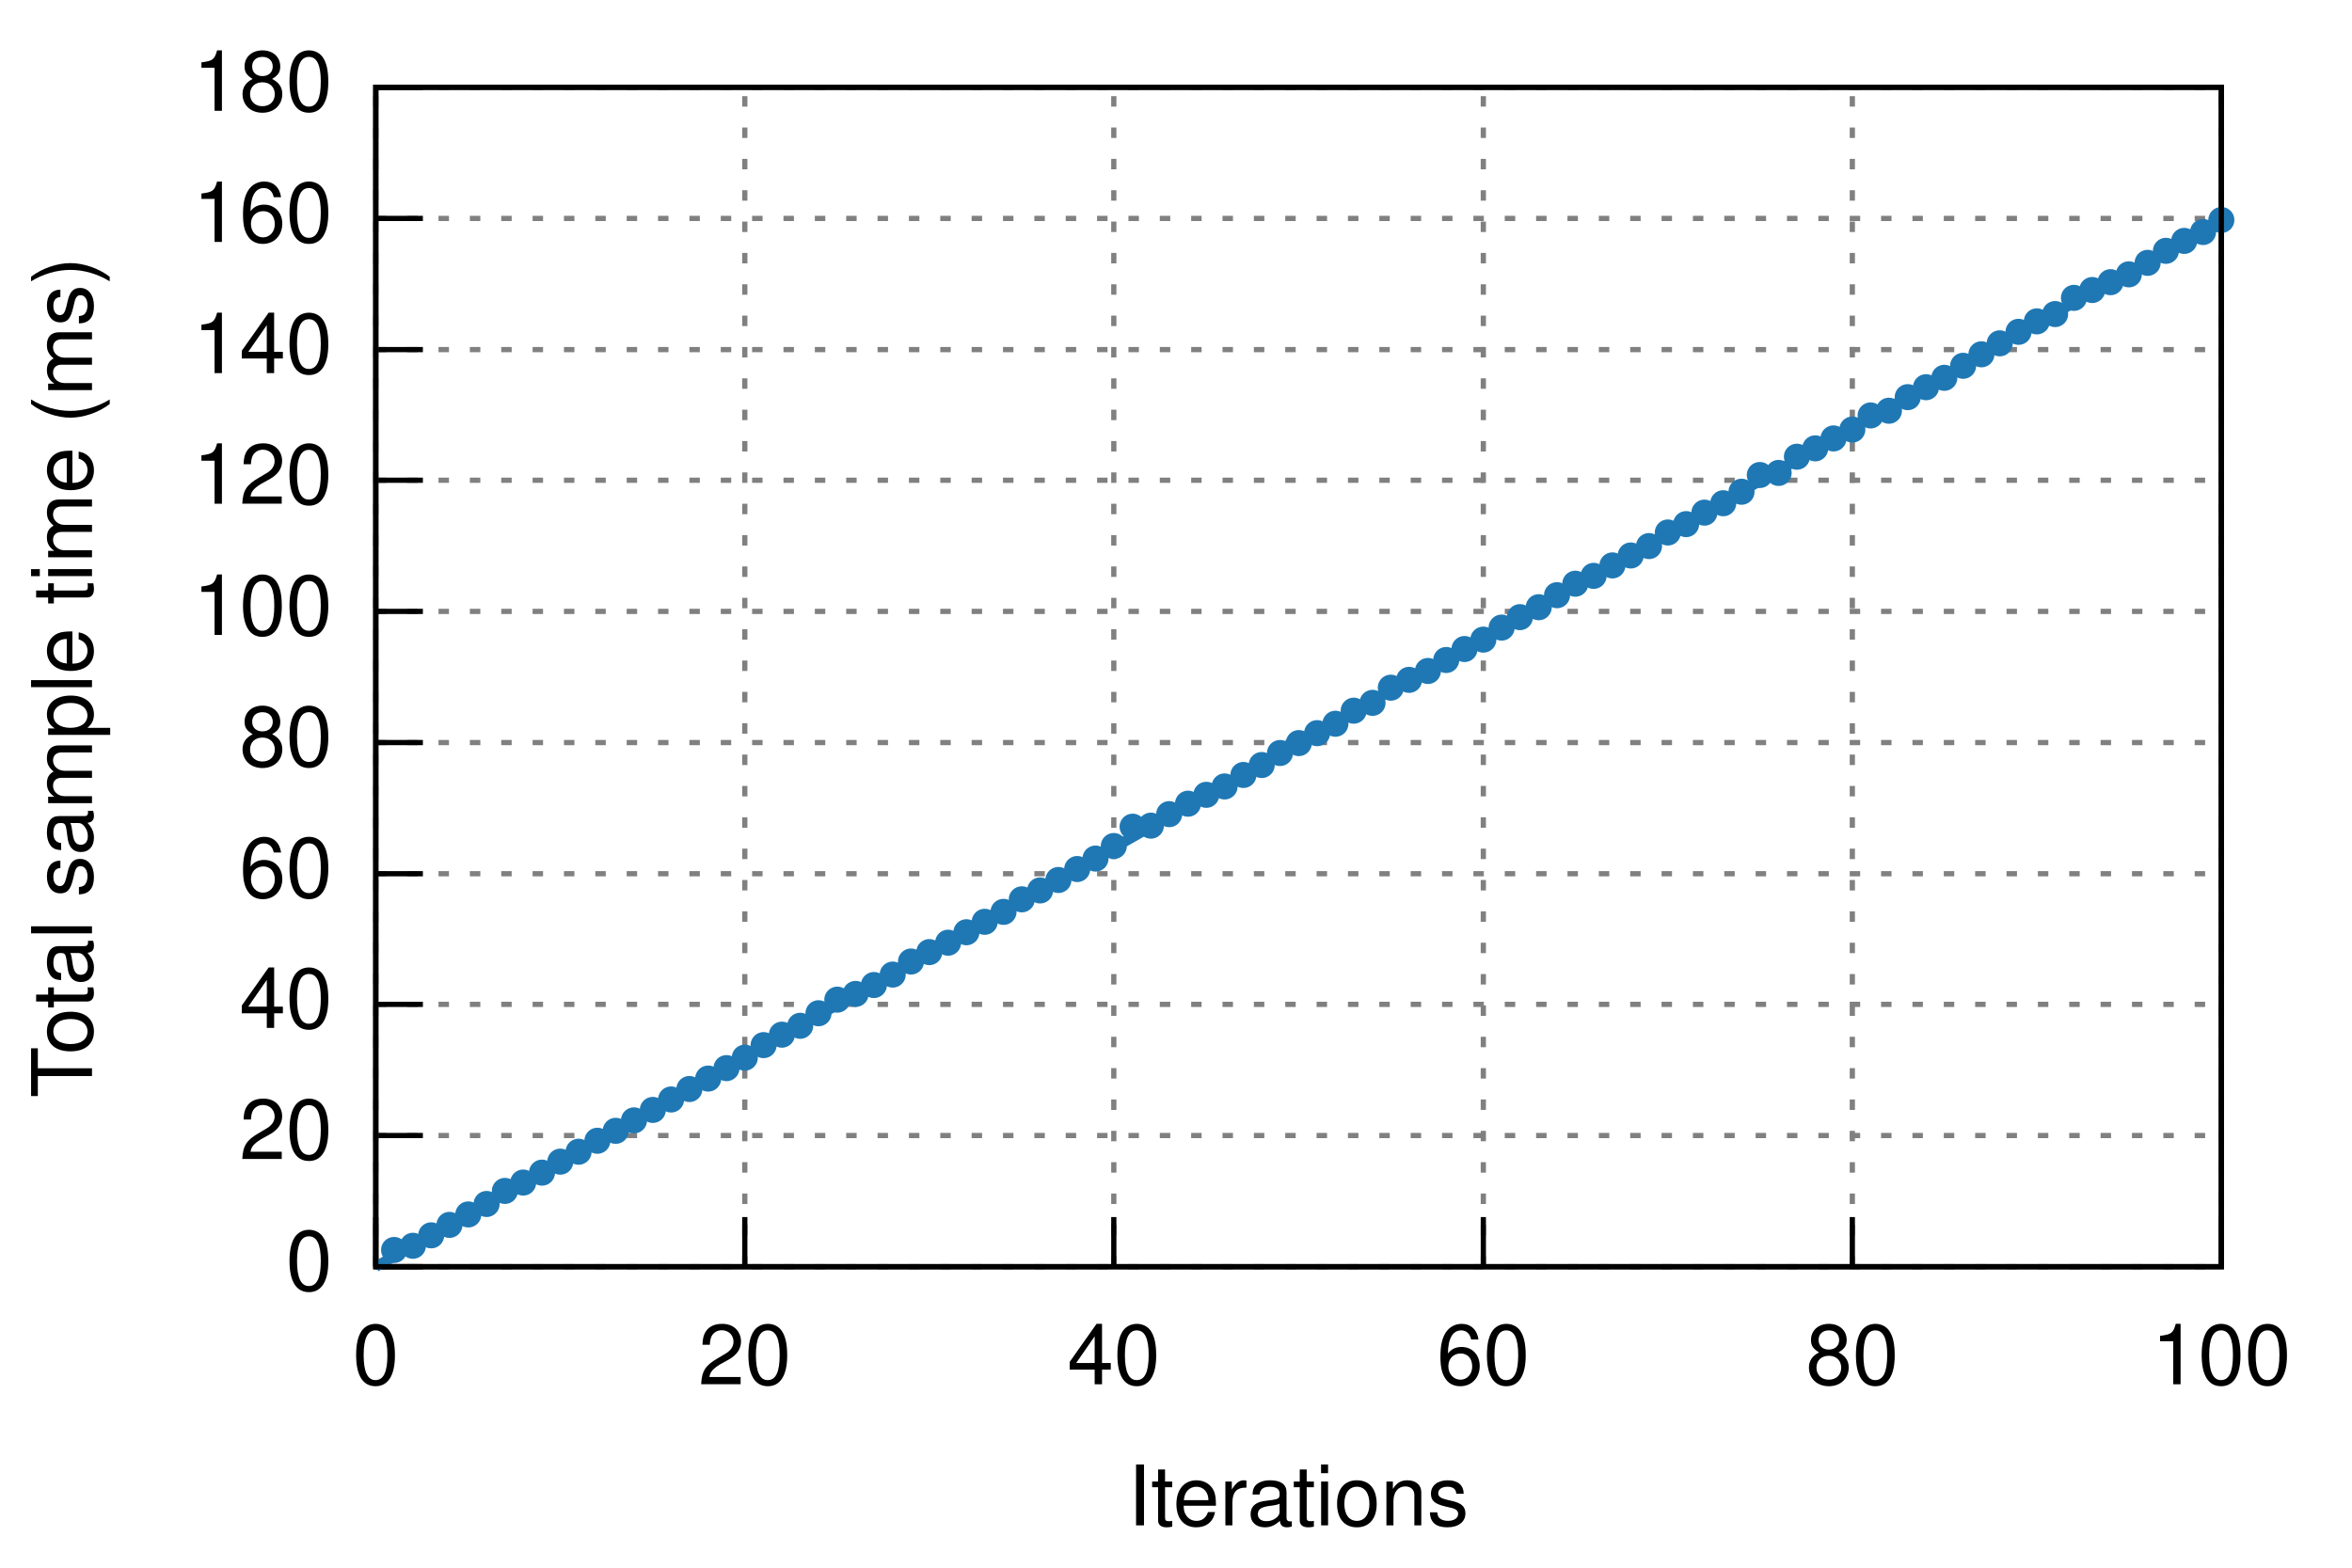
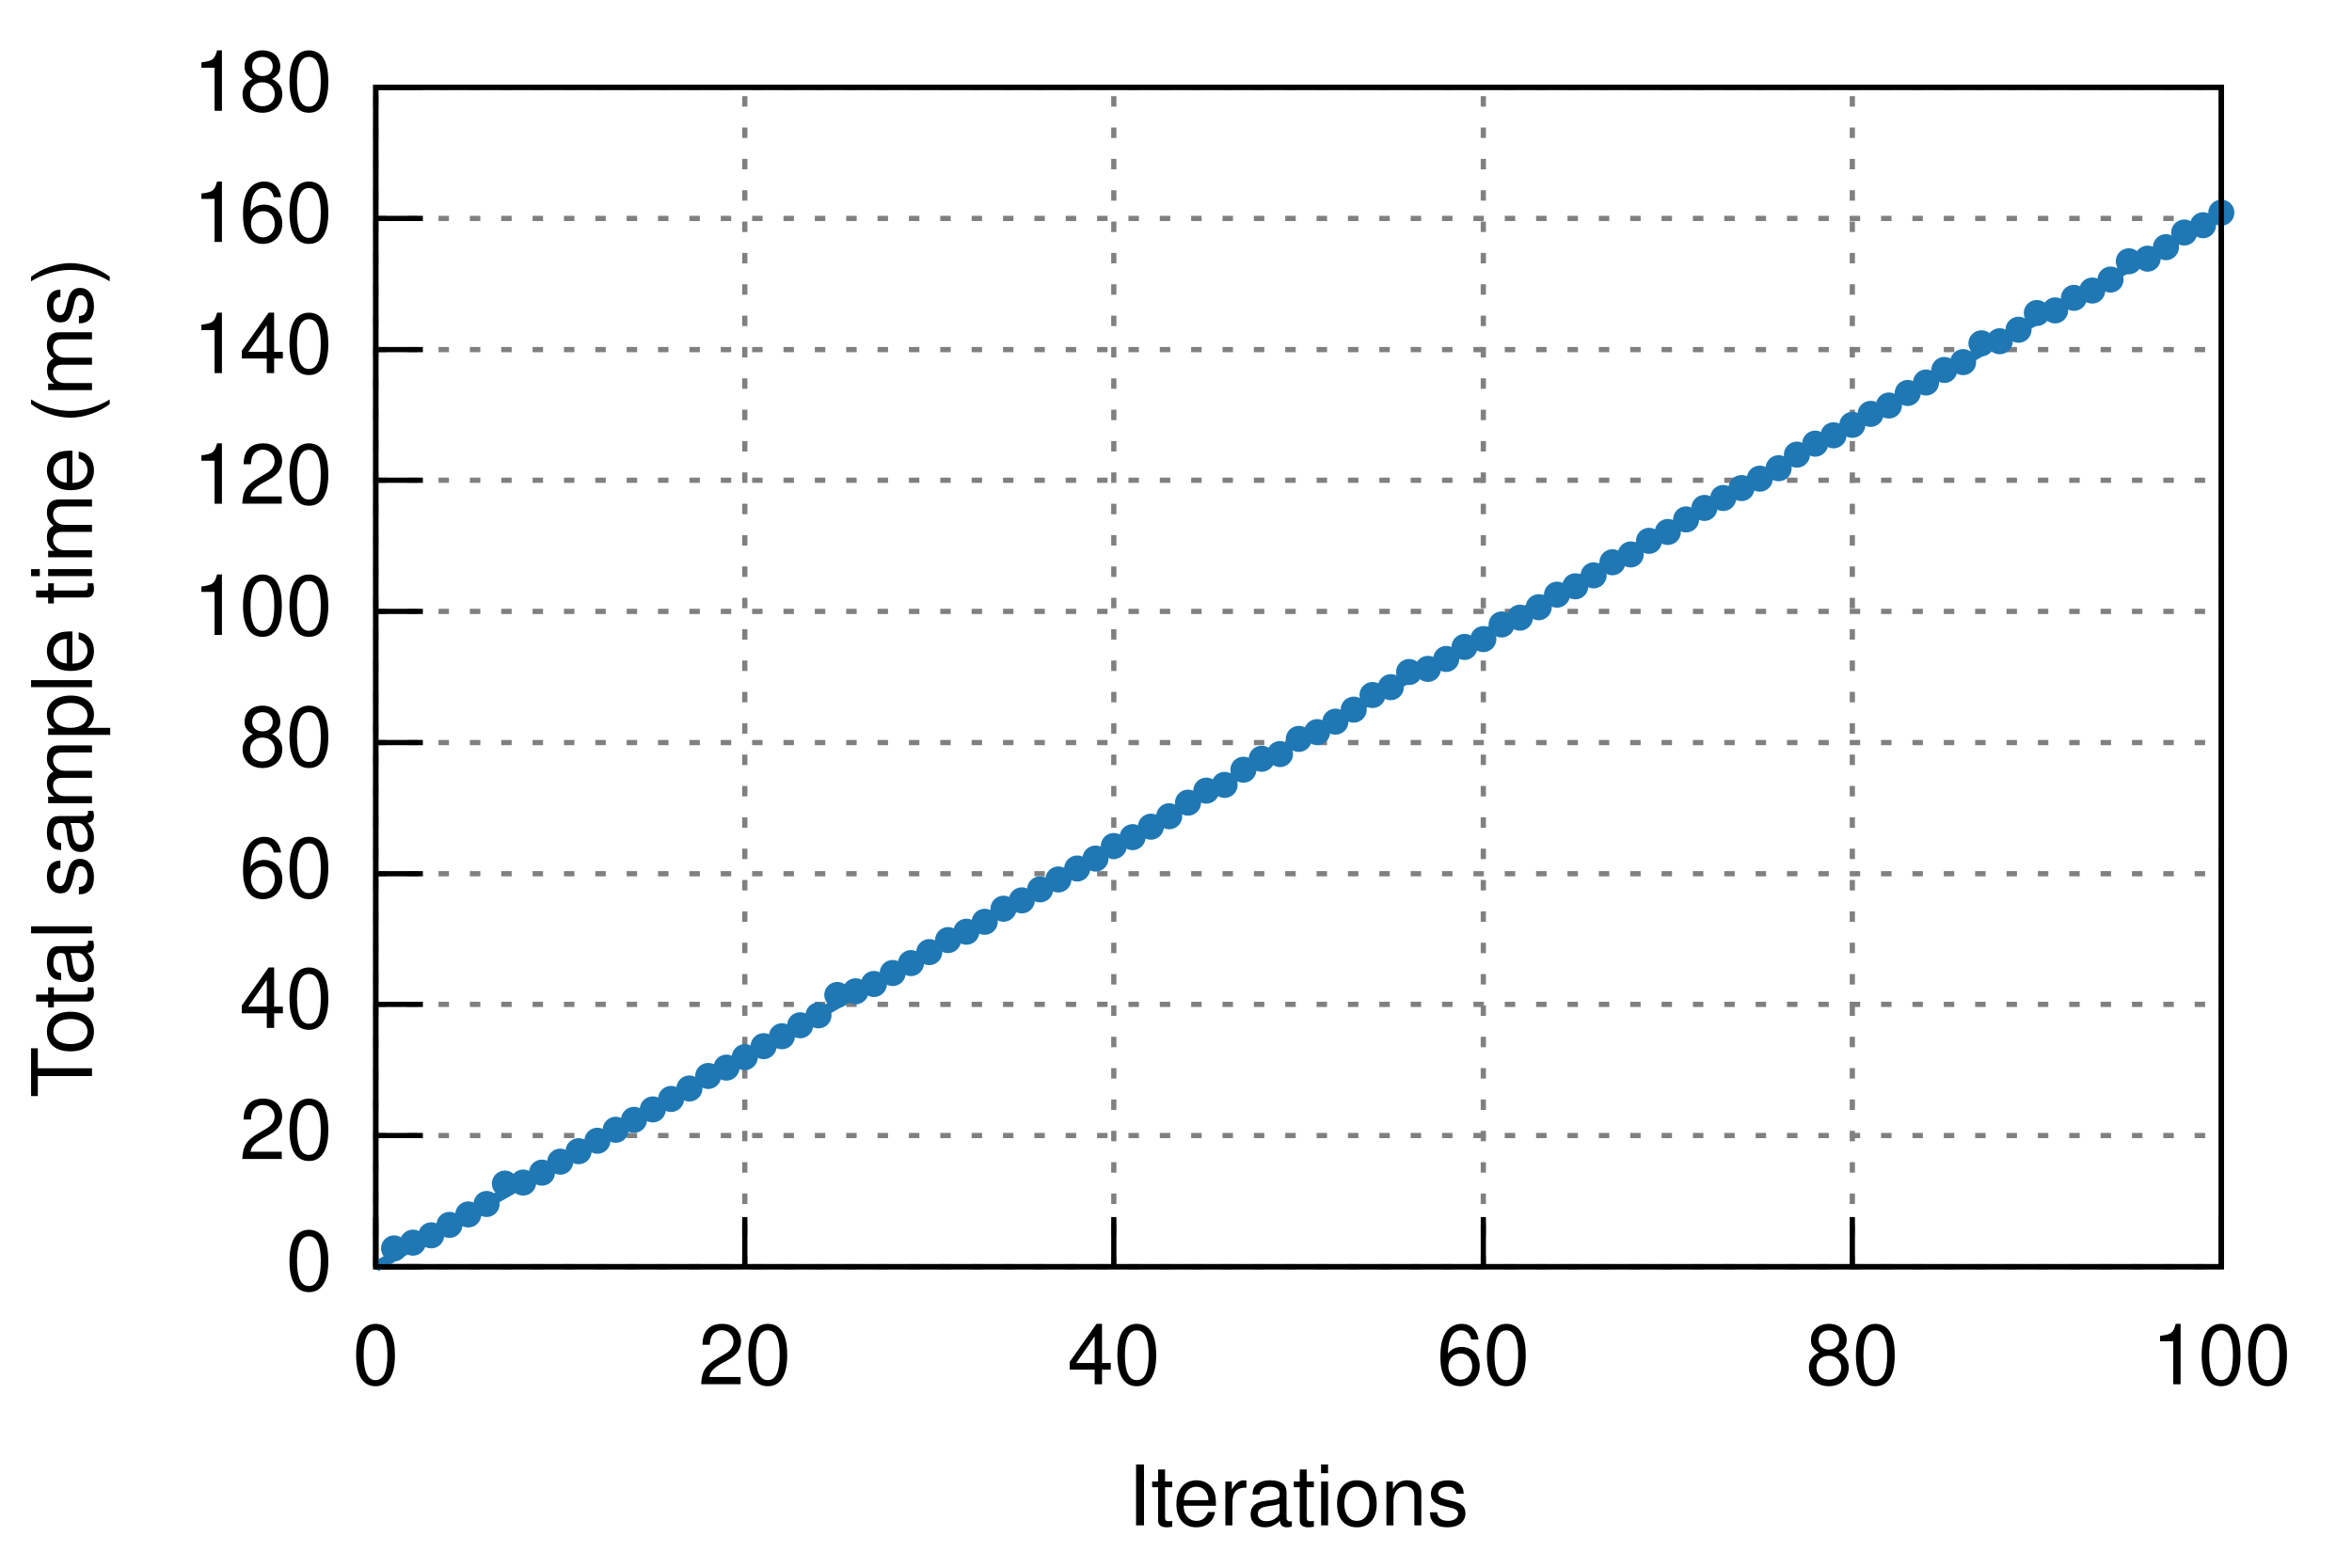
<svg xmlns="http://www.w3.org/2000/svg" xmlns:xlink="http://www.w3.org/1999/xlink" viewBox="0 0 450 300">
  <g id="gnuplot_canvas">
    <rect x="0" y="0" width="450" height="300" fill="none" />
    <defs>
      <circle id="gpDot" r="0.5" stroke-width="0.5" />
      <path id="gpPt0" stroke-width="0.222" stroke="currentColor" d="M-1,0 h2 M0,-1 v2" />
      <path id="gpPt1" stroke-width="0.222" stroke="currentColor" d="M-1,-1 L1,1 M1,-1 L-1,1" />
      <path id="gpPt2" stroke-width="0.222" stroke="currentColor" d="M-1,0 L1,0 M0,-1 L0,1 M-1,-1 L1,1 M-1,1 L1,-1" />
      <rect id="gpPt3" stroke-width="0.222" stroke="currentColor" x="-1" y="-1" width="2" height="2" />
      <rect id="gpPt4" stroke-width="0.222" stroke="currentColor" fill="currentColor" x="-1" y="-1" width="2" height="2" />
      <circle id="gpPt5" stroke-width="0.222" stroke="currentColor" cx="0" cy="0" r="1" />
      <use xlink:href="#gpPt5" id="gpPt6" fill="currentColor" stroke="none" />
      <path id="gpPt7" stroke-width="0.222" stroke="currentColor" d="M0,-1.33 L-1.33,0.67 L1.33,0.67 z" />
      <use xlink:href="#gpPt7" id="gpPt8" fill="currentColor" stroke="none" />
      <use xlink:href="#gpPt7" id="gpPt9" stroke="currentColor" transform="rotate(180)" />
      <use xlink:href="#gpPt9" id="gpPt10" fill="currentColor" stroke="none" />
      <use xlink:href="#gpPt3" id="gpPt11" stroke="currentColor" transform="rotate(45)" />
      <use xlink:href="#gpPt11" id="gpPt12" fill="currentColor" stroke="none" />
    </defs>
    <g style="fill:none; color:white; stroke:currentColor; stroke-width:1.00; stroke-linecap:butt; stroke-linejoin:miter">
</g>
    <g style="fill:none; color:black; stroke:currentColor; stroke-width:1.00; stroke-linecap:butt; stroke-linejoin:miter">
</g>
    <g style="fill:none; color:gray; stroke:currentColor; stroke-width:1.00; stroke-linecap:butt; stroke-linejoin:miter">
      <path stroke="gray" stroke-dasharray=" 2,4" class="gridline" d="M71.9,242.4 L425.0,242.4  h0.01" />
    </g>
    <g style="fill:none; color:black; stroke:currentColor; stroke-width:1.00; stroke-linecap:butt; stroke-linejoin:miter">
      <path stroke="black" d="M71.9,242.4 L80.9,242.4  h0.01" />
      <g transform="translate(63.6,246.9)" style="stroke:none; fill:black; font-family:Helvetica; font-size:12.00pt; text-anchor:end">
        <text> 0</text>
      </g>
    </g>
    <g style="fill:none; color:gray; stroke:currentColor; stroke-width:1.00; stroke-linecap:butt; stroke-linejoin:miter">
      <path stroke="gray" stroke-dasharray=" 2,4" class="gridline" d="M71.9,217.3 L425.0,217.3  h0.01" />
    </g>
    <g style="fill:none; color:black; stroke:currentColor; stroke-width:1.00; stroke-linecap:butt; stroke-linejoin:miter">
      <path stroke="black" d="M71.9,217.3 L80.9,217.3  h0.01" />
      <g transform="translate(63.6,221.8)" style="stroke:none; fill:black; font-family:Helvetica; font-size:12.00pt; text-anchor:end">
        <text> 20</text>
      </g>
    </g>
    <g style="fill:none; color:gray; stroke:currentColor; stroke-width:1.00; stroke-linecap:butt; stroke-linejoin:miter">
      <path stroke="gray" stroke-dasharray=" 2,4" class="gridline" d="M71.9,192.2 L425.0,192.2  h0.01" />
    </g>
    <g style="fill:none; color:black; stroke:currentColor; stroke-width:1.00; stroke-linecap:butt; stroke-linejoin:miter">
      <path stroke="black" d="M71.9,192.2 L80.9,192.2  h0.01" />
      <g transform="translate(63.6,196.7)" style="stroke:none; fill:black; font-family:Helvetica; font-size:12.00pt; text-anchor:end">
        <text> 40</text>
      </g>
    </g>
    <g style="fill:none; color:gray; stroke:currentColor; stroke-width:1.00; stroke-linecap:butt; stroke-linejoin:miter">
      <path stroke="gray" stroke-dasharray=" 2,4" class="gridline" d="M71.9,167.2 L425.0,167.2  h0.01" />
    </g>
    <g style="fill:none; color:black; stroke:currentColor; stroke-width:1.00; stroke-linecap:butt; stroke-linejoin:miter">
      <path stroke="black" d="M71.9,167.2 L80.9,167.2  h0.01" />
      <g transform="translate(63.6,171.7)" style="stroke:none; fill:black; font-family:Helvetica; font-size:12.00pt; text-anchor:end">
        <text> 60</text>
      </g>
    </g>
    <g style="fill:none; color:gray; stroke:currentColor; stroke-width:1.00; stroke-linecap:butt; stroke-linejoin:miter">
      <path stroke="gray" stroke-dasharray=" 2,4" class="gridline" d="M71.9,142.1 L425.0,142.1  h0.01" />
    </g>
    <g style="fill:none; color:black; stroke:currentColor; stroke-width:1.00; stroke-linecap:butt; stroke-linejoin:miter">
      <path stroke="black" d="M71.9,142.1 L80.9,142.1  h0.01" />
      <g transform="translate(63.6,146.6)" style="stroke:none; fill:black; font-family:Helvetica; font-size:12.00pt; text-anchor:end">
        <text> 80</text>
      </g>
    </g>
    <g style="fill:none; color:gray; stroke:currentColor; stroke-width:1.00; stroke-linecap:butt; stroke-linejoin:miter">
      <path stroke="gray" stroke-dasharray=" 2,4" class="gridline" d="M71.9,117.0 L425.0,117.0  h0.01" />
    </g>
    <g style="fill:none; color:black; stroke:currentColor; stroke-width:1.00; stroke-linecap:butt; stroke-linejoin:miter">
      <path stroke="black" d="M71.9,117.0 L80.9,117.0  h0.01" />
      <g transform="translate(63.6,121.5)" style="stroke:none; fill:black; font-family:Helvetica; font-size:12.00pt; text-anchor:end">
        <text> 100</text>
      </g>
    </g>
    <g style="fill:none; color:gray; stroke:currentColor; stroke-width:1.00; stroke-linecap:butt; stroke-linejoin:miter">
      <path stroke="gray" stroke-dasharray=" 2,4" class="gridline" d="M71.9,91.9 L425.0,91.9  h0.01" />
    </g>
    <g style="fill:none; color:black; stroke:currentColor; stroke-width:1.00; stroke-linecap:butt; stroke-linejoin:miter">
      <path stroke="black" d="M71.9,91.9 L80.9,91.9  h0.01" />
      <g transform="translate(63.6,96.4)" style="stroke:none; fill:black; font-family:Helvetica; font-size:12.00pt; text-anchor:end">
        <text> 120</text>
      </g>
    </g>
    <g style="fill:none; color:gray; stroke:currentColor; stroke-width:1.00; stroke-linecap:butt; stroke-linejoin:miter">
      <path stroke="gray" stroke-dasharray=" 2,4" class="gridline" d="M71.9,66.9 L425.0,66.9  h0.01" />
    </g>
    <g style="fill:none; color:black; stroke:currentColor; stroke-width:1.00; stroke-linecap:butt; stroke-linejoin:miter">
      <path stroke="black" d="M71.9,66.9 L80.9,66.9  h0.01" />
      <g transform="translate(63.6,71.4)" style="stroke:none; fill:black; font-family:Helvetica; font-size:12.00pt; text-anchor:end">
        <text> 140</text>
      </g>
    </g>
    <g style="fill:none; color:gray; stroke:currentColor; stroke-width:1.00; stroke-linecap:butt; stroke-linejoin:miter">
      <path stroke="gray" stroke-dasharray=" 2,4" class="gridline" d="M71.9,41.8 L425.0,41.8  h0.01" />
    </g>
    <g style="fill:none; color:black; stroke:currentColor; stroke-width:1.00; stroke-linecap:butt; stroke-linejoin:miter">
      <path stroke="black" d="M71.9,41.8 L80.9,41.8  h0.01" />
      <g transform="translate(63.6,46.3)" style="stroke:none; fill:black; font-family:Helvetica; font-size:12.00pt; text-anchor:end">
        <text> 160</text>
      </g>
    </g>
    <g style="fill:none; color:gray; stroke:currentColor; stroke-width:1.00; stroke-linecap:butt; stroke-linejoin:miter">
      <path stroke="gray" stroke-dasharray=" 2,4" class="gridline" d="M71.9,16.7 L425.0,16.7  h0.01" />
    </g>
    <g style="fill:none; color:black; stroke:currentColor; stroke-width:1.00; stroke-linecap:butt; stroke-linejoin:miter">
      <path stroke="black" d="M71.9,16.7 L80.9,16.7  h0.01" />
      <g transform="translate(63.6,21.2)" style="stroke:none; fill:black; font-family:Helvetica; font-size:12.00pt; text-anchor:end">
        <text> 180</text>
      </g>
    </g>
    <g style="fill:none; color:gray; stroke:currentColor; stroke-width:1.00; stroke-linecap:butt; stroke-linejoin:miter">
      <path stroke="gray" stroke-dasharray=" 2,4" class="gridline" d="M71.9,242.4 L71.9,16.7  h0.01" />
    </g>
    <g style="fill:none; color:black; stroke:currentColor; stroke-width:1.00; stroke-linecap:butt; stroke-linejoin:miter">
      <path stroke="black" d="M71.9,242.4 L71.9,233.4  h0.01" />
      <g transform="translate(71.9,264.9)" style="stroke:none; fill:black; font-family:Helvetica; font-size:12.00pt; text-anchor:middle">
        <text> 0</text>
      </g>
    </g>
    <g style="fill:none; color:gray; stroke:currentColor; stroke-width:1.00; stroke-linecap:butt; stroke-linejoin:miter">
      <path stroke="gray" stroke-dasharray=" 2,4" class="gridline" d="M142.5,242.4 L142.5,16.7  h0.01" />
    </g>
    <g style="fill:none; color:black; stroke:currentColor; stroke-width:1.00; stroke-linecap:butt; stroke-linejoin:miter">
      <path stroke="black" d="M142.5,242.4 L142.5,233.4  h0.01" />
      <g transform="translate(142.5,264.9)" style="stroke:none; fill:black; font-family:Helvetica; font-size:12.00pt; text-anchor:middle">
        <text> 20</text>
      </g>
    </g>
    <g style="fill:none; color:gray; stroke:currentColor; stroke-width:1.00; stroke-linecap:butt; stroke-linejoin:miter">
      <path stroke="gray" stroke-dasharray=" 2,4" class="gridline" d="M213.1,242.4 L213.1,16.7  h0.01" />
    </g>
    <g style="fill:none; color:black; stroke:currentColor; stroke-width:1.00; stroke-linecap:butt; stroke-linejoin:miter">
      <path stroke="black" d="M213.1,242.4 L213.1,233.4  h0.01" />
      <g transform="translate(213.1,264.9)" style="stroke:none; fill:black; font-family:Helvetica; font-size:12.00pt; text-anchor:middle">
        <text> 40</text>
      </g>
    </g>
    <g style="fill:none; color:gray; stroke:currentColor; stroke-width:1.00; stroke-linecap:butt; stroke-linejoin:miter">
      <path stroke="gray" stroke-dasharray=" 2,4" class="gridline" d="M283.8,242.4 L283.8,16.7  h0.01" />
    </g>
    <g style="fill:none; color:black; stroke:currentColor; stroke-width:1.00; stroke-linecap:butt; stroke-linejoin:miter">
      <path stroke="black" d="M283.8,242.4 L283.8,233.4  h0.01" />
      <g transform="translate(283.8,264.9)" style="stroke:none; fill:black; font-family:Helvetica; font-size:12.00pt; text-anchor:middle">
        <text> 60</text>
      </g>
    </g>
    <g style="fill:none; color:gray; stroke:currentColor; stroke-width:1.00; stroke-linecap:butt; stroke-linejoin:miter">
      <path stroke="gray" stroke-dasharray=" 2,4" class="gridline" d="M354.4,242.4 L354.4,16.7  h0.01" />
    </g>
    <g style="fill:none; color:black; stroke:currentColor; stroke-width:1.00; stroke-linecap:butt; stroke-linejoin:miter">
      <path stroke="black" d="M354.4,242.4 L354.4,233.4  h0.01" />
      <g transform="translate(354.4,264.9)" style="stroke:none; fill:black; font-family:Helvetica; font-size:12.00pt; text-anchor:middle">
        <text> 80</text>
      </g>
    </g>
    <g style="fill:none; color:gray; stroke:currentColor; stroke-width:1.00; stroke-linecap:butt; stroke-linejoin:miter">
      <path stroke="gray" stroke-dasharray=" 2,4" class="gridline" d="M425.0,242.4 L425.0,16.7  h0.01" />
    </g>
    <g style="fill:none; color:black; stroke:currentColor; stroke-width:1.00; stroke-linecap:butt; stroke-linejoin:miter">
      <path stroke="black" d="M425.0,242.4 L425.0,233.4  h0.01" />
      <g transform="translate(425.0,264.9)" style="stroke:none; fill:black; font-family:Helvetica; font-size:12.00pt; text-anchor:middle">
        <text> 100</text>
      </g>
      <path stroke="black" d="M71.9,16.7 L71.9,242.4 L425.0,242.4 L425.0,16.7 L71.9,16.7 Z  h0.01" />
      <g transform="translate(17.6,129.6) rotate(270)" style="stroke:none; fill:black; font-family:Helvetica; font-size:12.00pt; text-anchor:middle">
        <text>Total sample time (ms)</text>
      </g>
      <g transform="translate(248.4,291.9)" style="stroke:none; fill:black; font-family:Helvetica; font-size:12.00pt; text-anchor:middle">
        <text>Iterations</text>
      </g>
    </g>
    <g id="gnuplot_plot_1">
      <g style="fill:none; color:red; stroke:currentColor; stroke-width:1.00; stroke-linecap:butt; stroke-linejoin:miter">
-         <use xlink:href="#gpPt6" transform="translate(75.4,239.2) scale(2.25)" color="rgb( 31, 120, 180)" />
-         <use xlink:href="#gpPt6" transform="translate(79.0,238.4) scale(2.25)" color="rgb( 31, 120, 180)" />
+         <use xlink:href="#gpPt6" transform="translate(75.4,238.9) scale(2.25)" color="rgb( 31, 120, 180)" />
+         <use xlink:href="#gpPt6" transform="translate(79.0,237.8) scale(2.25)" color="rgb( 31, 120, 180)" />
        <use xlink:href="#gpPt6" transform="translate(82.5,236.4) scale(2.25)" color="rgb( 31, 120, 180)" />
        <use xlink:href="#gpPt6" transform="translate(86.0,234.4) scale(2.25)" color="rgb( 31, 120, 180)" />
        <use xlink:href="#gpPt6" transform="translate(89.6,232.4) scale(2.25)" color="rgb( 31, 120, 180)" />
        <use xlink:href="#gpPt6" transform="translate(93.1,230.4) scale(2.25)" color="rgb( 31, 120, 180)" />
-         <use xlink:href="#gpPt6" transform="translate(96.6,227.9) scale(2.25)" color="rgb( 31, 120, 180)" />
+         <use xlink:href="#gpPt6" transform="translate(96.6,226.5) scale(2.25)" color="rgb( 31, 120, 180)" />
        <use xlink:href="#gpPt6" transform="translate(100.1,226.3) scale(2.25)" color="rgb( 31, 120, 180)" />
        <use xlink:href="#gpPt6" transform="translate(103.7,224.4) scale(2.25)" color="rgb( 31, 120, 180)" />
        <use xlink:href="#gpPt6" transform="translate(107.2,222.3) scale(2.25)" color="rgb( 31, 120, 180)" />
-         <use xlink:href="#gpPt6" transform="translate(110.7,220.4) scale(2.25)" color="rgb( 31, 120, 180)" />
+         <use xlink:href="#gpPt6" transform="translate(110.7,220.3) scale(2.25)" color="rgb( 31, 120, 180)" />
        <use xlink:href="#gpPt6" transform="translate(114.3,218.3) scale(2.25)" color="rgb( 31, 120, 180)" />
-         <use xlink:href="#gpPt6" transform="translate(117.8,216.4) scale(2.25)" color="rgb( 31, 120, 180)" />
-         <use xlink:href="#gpPt6" transform="translate(121.3,214.4) scale(2.25)" color="rgb( 31, 120, 180)" />
-         <use xlink:href="#gpPt6" transform="translate(124.9,212.4) scale(2.25)" color="rgb( 31, 120, 180)" />
-         <use xlink:href="#gpPt6" transform="translate(128.4,210.4) scale(2.25)" color="rgb( 31, 120, 180)" />
-         <use xlink:href="#gpPt6" transform="translate(131.9,208.4) scale(2.25)" color="rgb( 31, 120, 180)" />
-         <use xlink:href="#gpPt6" transform="translate(135.5,206.4) scale(2.25)" color="rgb( 31, 120, 180)" />
-         <use xlink:href="#gpPt6" transform="translate(139.0,204.4) scale(2.25)" color="rgb( 31, 120, 180)" />
-         <use xlink:href="#gpPt6" transform="translate(142.5,202.4) scale(2.25)" color="rgb( 31, 120, 180)" />
-         <use xlink:href="#gpPt6" transform="translate(146.1,200.0) scale(2.25)" color="rgb( 31, 120, 180)" />
-         <use xlink:href="#gpPt6" transform="translate(149.6,198.0) scale(2.25)" color="rgb( 31, 120, 180)" />
-         <use xlink:href="#gpPt6" transform="translate(153.1,196.3) scale(2.25)" color="rgb( 31, 120, 180)" />
-         <use xlink:href="#gpPt6" transform="translate(156.6,193.9) scale(2.25)" color="rgb( 31, 120, 180)" />
-         <use xlink:href="#gpPt6" transform="translate(160.2,191.3) scale(2.25)" color="rgb( 31, 120, 180)" />
-         <use xlink:href="#gpPt6" transform="translate(163.7,190.2) scale(2.25)" color="rgb( 31, 120, 180)" />
-         <use xlink:href="#gpPt6" transform="translate(167.2,188.5) scale(2.25)" color="rgb( 31, 120, 180)" />
-         <use xlink:href="#gpPt6" transform="translate(170.8,186.5) scale(2.25)" color="rgb( 31, 120, 180)" />
-         <use xlink:href="#gpPt6" transform="translate(174.3,184.0) scale(2.25)" color="rgb( 31, 120, 180)" />
+         <use xlink:href="#gpPt6" transform="translate(117.8,216.2) scale(2.25)" color="rgb( 31, 120, 180)" />
+         <use xlink:href="#gpPt6" transform="translate(121.3,214.3) scale(2.25)" color="rgb( 31, 120, 180)" />
+         <use xlink:href="#gpPt6" transform="translate(124.9,212.3) scale(2.25)" color="rgb( 31, 120, 180)" />
+         <use xlink:href="#gpPt6" transform="translate(128.4,210.3) scale(2.25)" color="rgb( 31, 120, 180)" />
+         <use xlink:href="#gpPt6" transform="translate(131.9,208.3) scale(2.25)" color="rgb( 31, 120, 180)" />
+         <use xlink:href="#gpPt6" transform="translate(135.5,205.9) scale(2.25)" color="rgb( 31, 120, 180)" />
+         <use xlink:href="#gpPt6" transform="translate(139.0,204.3) scale(2.25)" color="rgb( 31, 120, 180)" />
+         <use xlink:href="#gpPt6" transform="translate(142.5,202.3) scale(2.25)" color="rgb( 31, 120, 180)" />
+         <use xlink:href="#gpPt6" transform="translate(146.1,200.2) scale(2.25)" color="rgb( 31, 120, 180)" />
+         <use xlink:href="#gpPt6" transform="translate(149.6,198.3) scale(2.25)" color="rgb( 31, 120, 180)" />
+         <use xlink:href="#gpPt6" transform="translate(153.1,196.2) scale(2.25)" color="rgb( 31, 120, 180)" />
+         <use xlink:href="#gpPt6" transform="translate(156.6,194.3) scale(2.25)" color="rgb( 31, 120, 180)" />
+         <use xlink:href="#gpPt6" transform="translate(160.2,190.4) scale(2.25)" color="rgb( 31, 120, 180)" />
+         <use xlink:href="#gpPt6" transform="translate(163.7,189.7) scale(2.25)" color="rgb( 31, 120, 180)" />
+         <use xlink:href="#gpPt6" transform="translate(167.2,188.3) scale(2.25)" color="rgb( 31, 120, 180)" />
+         <use xlink:href="#gpPt6" transform="translate(170.8,186.2) scale(2.25)" color="rgb( 31, 120, 180)" />
+         <use xlink:href="#gpPt6" transform="translate(174.3,184.3) scale(2.25)" color="rgb( 31, 120, 180)" />
        <use xlink:href="#gpPt6" transform="translate(177.8,182.2) scale(2.25)" color="rgb( 31, 120, 180)" />
-         <use xlink:href="#gpPt6" transform="translate(181.4,180.4) scale(2.25)" color="rgb( 31, 120, 180)" />
-         <use xlink:href="#gpPt6" transform="translate(184.9,178.4) scale(2.25)" color="rgb( 31, 120, 180)" />
+         <use xlink:href="#gpPt6" transform="translate(181.4,179.9) scale(2.25)" color="rgb( 31, 120, 180)" />
+         <use xlink:href="#gpPt6" transform="translate(184.9,178.3) scale(2.25)" color="rgb( 31, 120, 180)" />
        <use xlink:href="#gpPt6" transform="translate(188.4,176.4) scale(2.25)" color="rgb( 31, 120, 180)" />
-         <use xlink:href="#gpPt6" transform="translate(192.0,174.5) scale(2.25)" color="rgb( 31, 120, 180)" />
-         <use xlink:href="#gpPt6" transform="translate(195.5,172.1) scale(2.25)" color="rgb( 31, 120, 180)" />
-         <use xlink:href="#gpPt6" transform="translate(199.0,170.4) scale(2.25)" color="rgb( 31, 120, 180)" />
-         <use xlink:href="#gpPt6" transform="translate(202.5,168.4) scale(2.25)" color="rgb( 31, 120, 180)" />
-         <use xlink:href="#gpPt6" transform="translate(206.1,166.3) scale(2.25)" color="rgb( 31, 120, 180)" />
+         <use xlink:href="#gpPt6" transform="translate(192.0,173.9) scale(2.25)" color="rgb( 31, 120, 180)" />
+         <use xlink:href="#gpPt6" transform="translate(195.5,172.3) scale(2.25)" color="rgb( 31, 120, 180)" />
+         <use xlink:href="#gpPt6" transform="translate(199.0,170.2) scale(2.25)" color="rgb( 31, 120, 180)" />
+         <use xlink:href="#gpPt6" transform="translate(202.5,168.3) scale(2.25)" color="rgb( 31, 120, 180)" />
+         <use xlink:href="#gpPt6" transform="translate(206.1,166.2) scale(2.25)" color="rgb( 31, 120, 180)" />
        <use xlink:href="#gpPt6" transform="translate(209.6,164.3) scale(2.25)" color="rgb( 31, 120, 180)" />
        <use xlink:href="#gpPt6" transform="translate(213.1,161.9) scale(2.25)" color="rgb( 31, 120, 180)" />
-         <use xlink:href="#gpPt6" transform="translate(216.7,158.2) scale(2.25)" color="rgb( 31, 120, 180)" />
-         <use xlink:href="#gpPt6" transform="translate(220.2,158.0) scale(2.25)" color="rgb( 31, 120, 180)" />
-         <use xlink:href="#gpPt6" transform="translate(223.7,155.8) scale(2.25)" color="rgb( 31, 120, 180)" />
-         <use xlink:href="#gpPt6" transform="translate(227.3,153.8) scale(2.25)" color="rgb( 31, 120, 180)" />
-         <use xlink:href="#gpPt6" transform="translate(230.8,152.1) scale(2.25)" color="rgb( 31, 120, 180)" />
-         <use xlink:href="#gpPt6" transform="translate(234.3,150.5) scale(2.25)" color="rgb( 31, 120, 180)" />
-         <use xlink:href="#gpPt6" transform="translate(237.9,148.3) scale(2.25)" color="rgb( 31, 120, 180)" />
-         <use xlink:href="#gpPt6" transform="translate(241.4,146.4) scale(2.25)" color="rgb( 31, 120, 180)" />
-         <use xlink:href="#gpPt6" transform="translate(244.9,144.1) scale(2.25)" color="rgb( 31, 120, 180)" />
-         <use xlink:href="#gpPt6" transform="translate(248.5,142.2) scale(2.25)" color="rgb( 31, 120, 180)" />
-         <use xlink:href="#gpPt6" transform="translate(252.0,140.3) scale(2.25)" color="rgb( 31, 120, 180)" />
-         <use xlink:href="#gpPt6" transform="translate(255.5,138.5) scale(2.25)" color="rgb( 31, 120, 180)" />
-         <use xlink:href="#gpPt6" transform="translate(259.0,136.0) scale(2.25)" color="rgb( 31, 120, 180)" />
-         <use xlink:href="#gpPt6" transform="translate(262.6,134.5) scale(2.25)" color="rgb( 31, 120, 180)" />
-         <use xlink:href="#gpPt6" transform="translate(266.1,131.6) scale(2.25)" color="rgb( 31, 120, 180)" />
-         <use xlink:href="#gpPt6" transform="translate(269.6,130.1) scale(2.25)" color="rgb( 31, 120, 180)" />
-         <use xlink:href="#gpPt6" transform="translate(273.2,128.4) scale(2.25)" color="rgb( 31, 120, 180)" />
-         <use xlink:href="#gpPt6" transform="translate(276.7,126.3) scale(2.25)" color="rgb( 31, 120, 180)" />
-         <use xlink:href="#gpPt6" transform="translate(280.2,124.2) scale(2.25)" color="rgb( 31, 120, 180)" />
-         <use xlink:href="#gpPt6" transform="translate(283.8,122.4) scale(2.25)" color="rgb( 31, 120, 180)" />
-         <use xlink:href="#gpPt6" transform="translate(287.3,120.1) scale(2.25)" color="rgb( 31, 120, 180)" />
-         <use xlink:href="#gpPt6" transform="translate(290.8,118.1) scale(2.25)" color="rgb( 31, 120, 180)" />
+         <use xlink:href="#gpPt6" transform="translate(216.7,160.2) scale(2.25)" color="rgb( 31, 120, 180)" />
+         <use xlink:href="#gpPt6" transform="translate(220.2,158.2) scale(2.25)" color="rgb( 31, 120, 180)" />
+         <use xlink:href="#gpPt6" transform="translate(223.7,156.2) scale(2.25)" color="rgb( 31, 120, 180)" />
+         <use xlink:href="#gpPt6" transform="translate(227.3,153.6) scale(2.25)" color="rgb( 31, 120, 180)" />
+         <use xlink:href="#gpPt6" transform="translate(230.8,151.3) scale(2.25)" color="rgb( 31, 120, 180)" />
+         <use xlink:href="#gpPt6" transform="translate(234.3,150.2) scale(2.25)" color="rgb( 31, 120, 180)" />
+         <use xlink:href="#gpPt6" transform="translate(237.9,147.3) scale(2.25)" color="rgb( 31, 120, 180)" />
+         <use xlink:href="#gpPt6" transform="translate(241.4,145.2) scale(2.25)" color="rgb( 31, 120, 180)" />
+         <use xlink:href="#gpPt6" transform="translate(244.9,144.3) scale(2.25)" color="rgb( 31, 120, 180)" />
+         <use xlink:href="#gpPt6" transform="translate(248.5,141.4) scale(2.25)" color="rgb( 31, 120, 180)" />
+         <use xlink:href="#gpPt6" transform="translate(252.0,140.1) scale(2.25)" color="rgb( 31, 120, 180)" />
+         <use xlink:href="#gpPt6" transform="translate(255.5,138.1) scale(2.25)" color="rgb( 31, 120, 180)" />
+         <use xlink:href="#gpPt6" transform="translate(259.0,135.8) scale(2.25)" color="rgb( 31, 120, 180)" />
+         <use xlink:href="#gpPt6" transform="translate(262.6,133.0) scale(2.25)" color="rgb( 31, 120, 180)" />
+         <use xlink:href="#gpPt6" transform="translate(266.1,131.5) scale(2.25)" color="rgb( 31, 120, 180)" />
+         <use xlink:href="#gpPt6" transform="translate(269.6,128.6) scale(2.25)" color="rgb( 31, 120, 180)" />
+         <use xlink:href="#gpPt6" transform="translate(273.2,128.0) scale(2.25)" color="rgb( 31, 120, 180)" />
+         <use xlink:href="#gpPt6" transform="translate(276.7,126.1) scale(2.25)" color="rgb( 31, 120, 180)" />
+         <use xlink:href="#gpPt6" transform="translate(280.2,123.8) scale(2.25)" color="rgb( 31, 120, 180)" />
+         <use xlink:href="#gpPt6" transform="translate(283.8,122.3) scale(2.25)" color="rgb( 31, 120, 180)" />
+         <use xlink:href="#gpPt6" transform="translate(287.3,119.5) scale(2.25)" color="rgb( 31, 120, 180)" />
+         <use xlink:href="#gpPt6" transform="translate(290.8,118.2) scale(2.25)" color="rgb( 31, 120, 180)" />
        <use xlink:href="#gpPt6" transform="translate(294.4,116.2) scale(2.25)" color="rgb( 31, 120, 180)" />
-         <use xlink:href="#gpPt6" transform="translate(297.9,113.9) scale(2.25)" color="rgb( 31, 120, 180)" />
-         <use xlink:href="#gpPt6" transform="translate(301.4,111.7) scale(2.25)" color="rgb( 31, 120, 180)" />
-         <use xlink:href="#gpPt6" transform="translate(304.9,110.2) scale(2.25)" color="rgb( 31, 120, 180)" />
-         <use xlink:href="#gpPt6" transform="translate(308.5,108.2) scale(2.25)" color="rgb( 31, 120, 180)" />
-         <use xlink:href="#gpPt6" transform="translate(312.0,106.3) scale(2.25)" color="rgb( 31, 120, 180)" />
-         <use xlink:href="#gpPt6" transform="translate(315.5,104.5) scale(2.25)" color="rgb( 31, 120, 180)" />
-         <use xlink:href="#gpPt6" transform="translate(319.1,101.9) scale(2.25)" color="rgb( 31, 120, 180)" />
-         <use xlink:href="#gpPt6" transform="translate(322.6,100.3) scale(2.25)" color="rgb( 31, 120, 180)" />
-         <use xlink:href="#gpPt6" transform="translate(326.1,98.1) scale(2.25)" color="rgb( 31, 120, 180)" />
-         <use xlink:href="#gpPt6" transform="translate(329.7,96.3) scale(2.25)" color="rgb( 31, 120, 180)" />
-         <use xlink:href="#gpPt6" transform="translate(333.2,94.1) scale(2.25)" color="rgb( 31, 120, 180)" />
-         <use xlink:href="#gpPt6" transform="translate(336.7,90.9) scale(2.25)" color="rgb( 31, 120, 180)" />
-         <use xlink:href="#gpPt6" transform="translate(340.3,90.5) scale(2.25)" color="rgb( 31, 120, 180)" />
-         <use xlink:href="#gpPt6" transform="translate(343.8,87.4) scale(2.25)" color="rgb( 31, 120, 180)" />
-         <use xlink:href="#gpPt6" transform="translate(347.3,85.8) scale(2.25)" color="rgb( 31, 120, 180)" />
-         <use xlink:href="#gpPt6" transform="translate(350.8,83.9) scale(2.25)" color="rgb( 31, 120, 180)" />
-         <use xlink:href="#gpPt6" transform="translate(354.4,82.2) scale(2.25)" color="rgb( 31, 120, 180)" />
-         <use xlink:href="#gpPt6" transform="translate(357.9,79.5) scale(2.25)" color="rgb( 31, 120, 180)" />
-         <use xlink:href="#gpPt6" transform="translate(361.4,78.6) scale(2.25)" color="rgb( 31, 120, 180)" />
-         <use xlink:href="#gpPt6" transform="translate(365.0,76.0) scale(2.25)" color="rgb( 31, 120, 180)" />
-         <use xlink:href="#gpPt6" transform="translate(368.5,74.1) scale(2.25)" color="rgb( 31, 120, 180)" />
-         <use xlink:href="#gpPt6" transform="translate(372.0,72.3) scale(2.25)" color="rgb( 31, 120, 180)" />
-         <use xlink:href="#gpPt6" transform="translate(375.6,70.0) scale(2.25)" color="rgb( 31, 120, 180)" />
-         <use xlink:href="#gpPt6" transform="translate(379.1,67.8) scale(2.25)" color="rgb( 31, 120, 180)" />
-         <use xlink:href="#gpPt6" transform="translate(382.6,65.7) scale(2.25)" color="rgb( 31, 120, 180)" />
-         <use xlink:href="#gpPt6" transform="translate(386.2,63.5) scale(2.25)" color="rgb( 31, 120, 180)" />
-         <use xlink:href="#gpPt6" transform="translate(389.7,61.5) scale(2.25)" color="rgb( 31, 120, 180)" />
-         <use xlink:href="#gpPt6" transform="translate(393.2,60.1) scale(2.25)" color="rgb( 31, 120, 180)" />
+         <use xlink:href="#gpPt6" transform="translate(297.9,113.8) scale(2.25)" color="rgb( 31, 120, 180)" />
+         <use xlink:href="#gpPt6" transform="translate(301.4,112.2) scale(2.25)" color="rgb( 31, 120, 180)" />
+         <use xlink:href="#gpPt6" transform="translate(304.9,110.1) scale(2.25)" color="rgb( 31, 120, 180)" />
+         <use xlink:href="#gpPt6" transform="translate(308.5,107.6) scale(2.25)" color="rgb( 31, 120, 180)" />
+         <use xlink:href="#gpPt6" transform="translate(312.0,106.1) scale(2.25)" color="rgb( 31, 120, 180)" />
+         <use xlink:href="#gpPt6" transform="translate(315.5,103.5) scale(2.25)" color="rgb( 31, 120, 180)" />
+         <use xlink:href="#gpPt6" transform="translate(319.1,101.8) scale(2.25)" color="rgb( 31, 120, 180)" />
+         <use xlink:href="#gpPt6" transform="translate(322.6,99.4) scale(2.25)" color="rgb( 31, 120, 180)" />
+         <use xlink:href="#gpPt6" transform="translate(326.1,97.2) scale(2.25)" color="rgb( 31, 120, 180)" />
+         <use xlink:href="#gpPt6" transform="translate(329.7,95.3) scale(2.25)" color="rgb( 31, 120, 180)" />
+         <use xlink:href="#gpPt6" transform="translate(333.2,93.4) scale(2.25)" color="rgb( 31, 120, 180)" />
+         <use xlink:href="#gpPt6" transform="translate(336.7,91.6) scale(2.25)" color="rgb( 31, 120, 180)" />
+         <use xlink:href="#gpPt6" transform="translate(340.3,89.6) scale(2.25)" color="rgb( 31, 120, 180)" />
+         <use xlink:href="#gpPt6" transform="translate(343.8,87.0) scale(2.25)" color="rgb( 31, 120, 180)" />
+         <use xlink:href="#gpPt6" transform="translate(347.3,84.9) scale(2.25)" color="rgb( 31, 120, 180)" />
+         <use xlink:href="#gpPt6" transform="translate(350.8,83.3) scale(2.25)" color="rgb( 31, 120, 180)" />
+         <use xlink:href="#gpPt6" transform="translate(354.4,81.3) scale(2.25)" color="rgb( 31, 120, 180)" />
+         <use xlink:href="#gpPt6" transform="translate(357.9,79.2) scale(2.25)" color="rgb( 31, 120, 180)" />
+         <use xlink:href="#gpPt6" transform="translate(361.4,77.6) scale(2.25)" color="rgb( 31, 120, 180)" />
+         <use xlink:href="#gpPt6" transform="translate(365.0,75.2) scale(2.25)" color="rgb( 31, 120, 180)" />
+         <use xlink:href="#gpPt6" transform="translate(368.5,73.2) scale(2.25)" color="rgb( 31, 120, 180)" />
+         <use xlink:href="#gpPt6" transform="translate(372.0,70.8) scale(2.25)" color="rgb( 31, 120, 180)" />
+         <use xlink:href="#gpPt6" transform="translate(375.6,69.3) scale(2.25)" color="rgb( 31, 120, 180)" />
+         <use xlink:href="#gpPt6" transform="translate(379.1,65.7) scale(2.25)" color="rgb( 31, 120, 180)" />
+         <use xlink:href="#gpPt6" transform="translate(382.6,65.3) scale(2.25)" color="rgb( 31, 120, 180)" />
+         <use xlink:href="#gpPt6" transform="translate(386.2,63.1) scale(2.25)" color="rgb( 31, 120, 180)" />
+         <use xlink:href="#gpPt6" transform="translate(389.7,59.9) scale(2.25)" color="rgb( 31, 120, 180)" />
+         <use xlink:href="#gpPt6" transform="translate(393.2,59.4) scale(2.25)" color="rgb( 31, 120, 180)" />
        <use xlink:href="#gpPt6" transform="translate(396.8,57.0) scale(2.25)" color="rgb( 31, 120, 180)" />
-         <use xlink:href="#gpPt6" transform="translate(400.3,55.5) scale(2.25)" color="rgb( 31, 120, 180)" />
-         <use xlink:href="#gpPt6" transform="translate(403.8,54.0) scale(2.25)" color="rgb( 31, 120, 180)" />
-         <use xlink:href="#gpPt6" transform="translate(407.3,52.5) scale(2.25)" color="rgb( 31, 120, 180)" />
-         <use xlink:href="#gpPt6" transform="translate(410.9,50.3) scale(2.25)" color="rgb( 31, 120, 180)" />
-         <use xlink:href="#gpPt6" transform="translate(414.4,48.0) scale(2.25)" color="rgb( 31, 120, 180)" />
-         <use xlink:href="#gpPt6" transform="translate(417.9,46.1) scale(2.25)" color="rgb( 31, 120, 180)" />
-         <use xlink:href="#gpPt6" transform="translate(421.5,44.4) scale(2.25)" color="rgb( 31, 120, 180)" />
-         <use xlink:href="#gpPt6" transform="translate(425.0,42.1) scale(2.25)" color="rgb( 31, 120, 180)" />
+         <use xlink:href="#gpPt6" transform="translate(400.3,55.6) scale(2.25)" color="rgb( 31, 120, 180)" />
+         <use xlink:href="#gpPt6" transform="translate(403.8,53.5) scale(2.25)" color="rgb( 31, 120, 180)" />
+         <use xlink:href="#gpPt6" transform="translate(407.3,50.0) scale(2.25)" color="rgb( 31, 120, 180)" />
+         <use xlink:href="#gpPt6" transform="translate(410.9,49.5) scale(2.25)" color="rgb( 31, 120, 180)" />
+         <use xlink:href="#gpPt6" transform="translate(414.4,47.3) scale(2.25)" color="rgb( 31, 120, 180)" />
+         <use xlink:href="#gpPt6" transform="translate(417.9,44.5) scale(2.25)" color="rgb( 31, 120, 180)" />
+         <use xlink:href="#gpPt6" transform="translate(421.5,43.1) scale(2.25)" color="rgb( 31, 120, 180)" />
+         <use xlink:href="#gpPt6" transform="translate(425.0,40.7) scale(2.25)" color="rgb( 31, 120, 180)" />
      </g>
    </g>
    <g id="gnuplot_plot_2">
      <g style="fill:none; color:white; stroke:rgb( 31, 120, 180); stroke-width:2.00; stroke-linecap:butt; stroke-linejoin:miter">
</g>
      <g style="fill:none; color:red; stroke:currentColor; stroke-width:2.00; stroke-linecap:butt; stroke-linejoin:miter">
-         <path stroke="rgb( 31, 120, 180)" d="M71.9,242.4 L425.0,41.9  h0.01" />
+         <path stroke="rgb( 31, 120, 180)" d="M71.9,242.4 L425.0,41.0  h0.01" />
      </g>
    </g>
    <g id="gnuplot_plot_3">
      <g style="fill:none; color:white; stroke:rgb( 31, 120, 180); stroke-width:1.00; stroke-linecap:butt; stroke-linejoin:miter">
</g>
      <g style="fill:none; color:blue; stroke:currentColor; stroke-width:1.00; stroke-linecap:butt; stroke-linejoin:miter">
        <g style="stroke:none; shape-rendering:crispEdges">
-           <polygon fill="rgb( 31, 120, 180)" fill-opacity="0.25" points="71.9,242.4 71.9,242.4 425.0,41.7 425.0,42.0 " />
+           <polygon fill="rgb( 31, 120, 180)" fill-opacity="0.25" points="71.9,242.4 71.9,242.4 425.0,40.9 425.0,41.2 " />
        </g>
      </g>
    </g>
    <g style="fill:none; color:black; stroke:currentColor; stroke-width:1.00; stroke-linecap:butt; stroke-linejoin:miter">
      <path stroke="black" d="M71.9,16.7 L71.9,242.4 L425.0,242.4 L425.0,16.7 L71.9,16.7 Z  h0.01" />
    </g>
  </g>
</svg>
